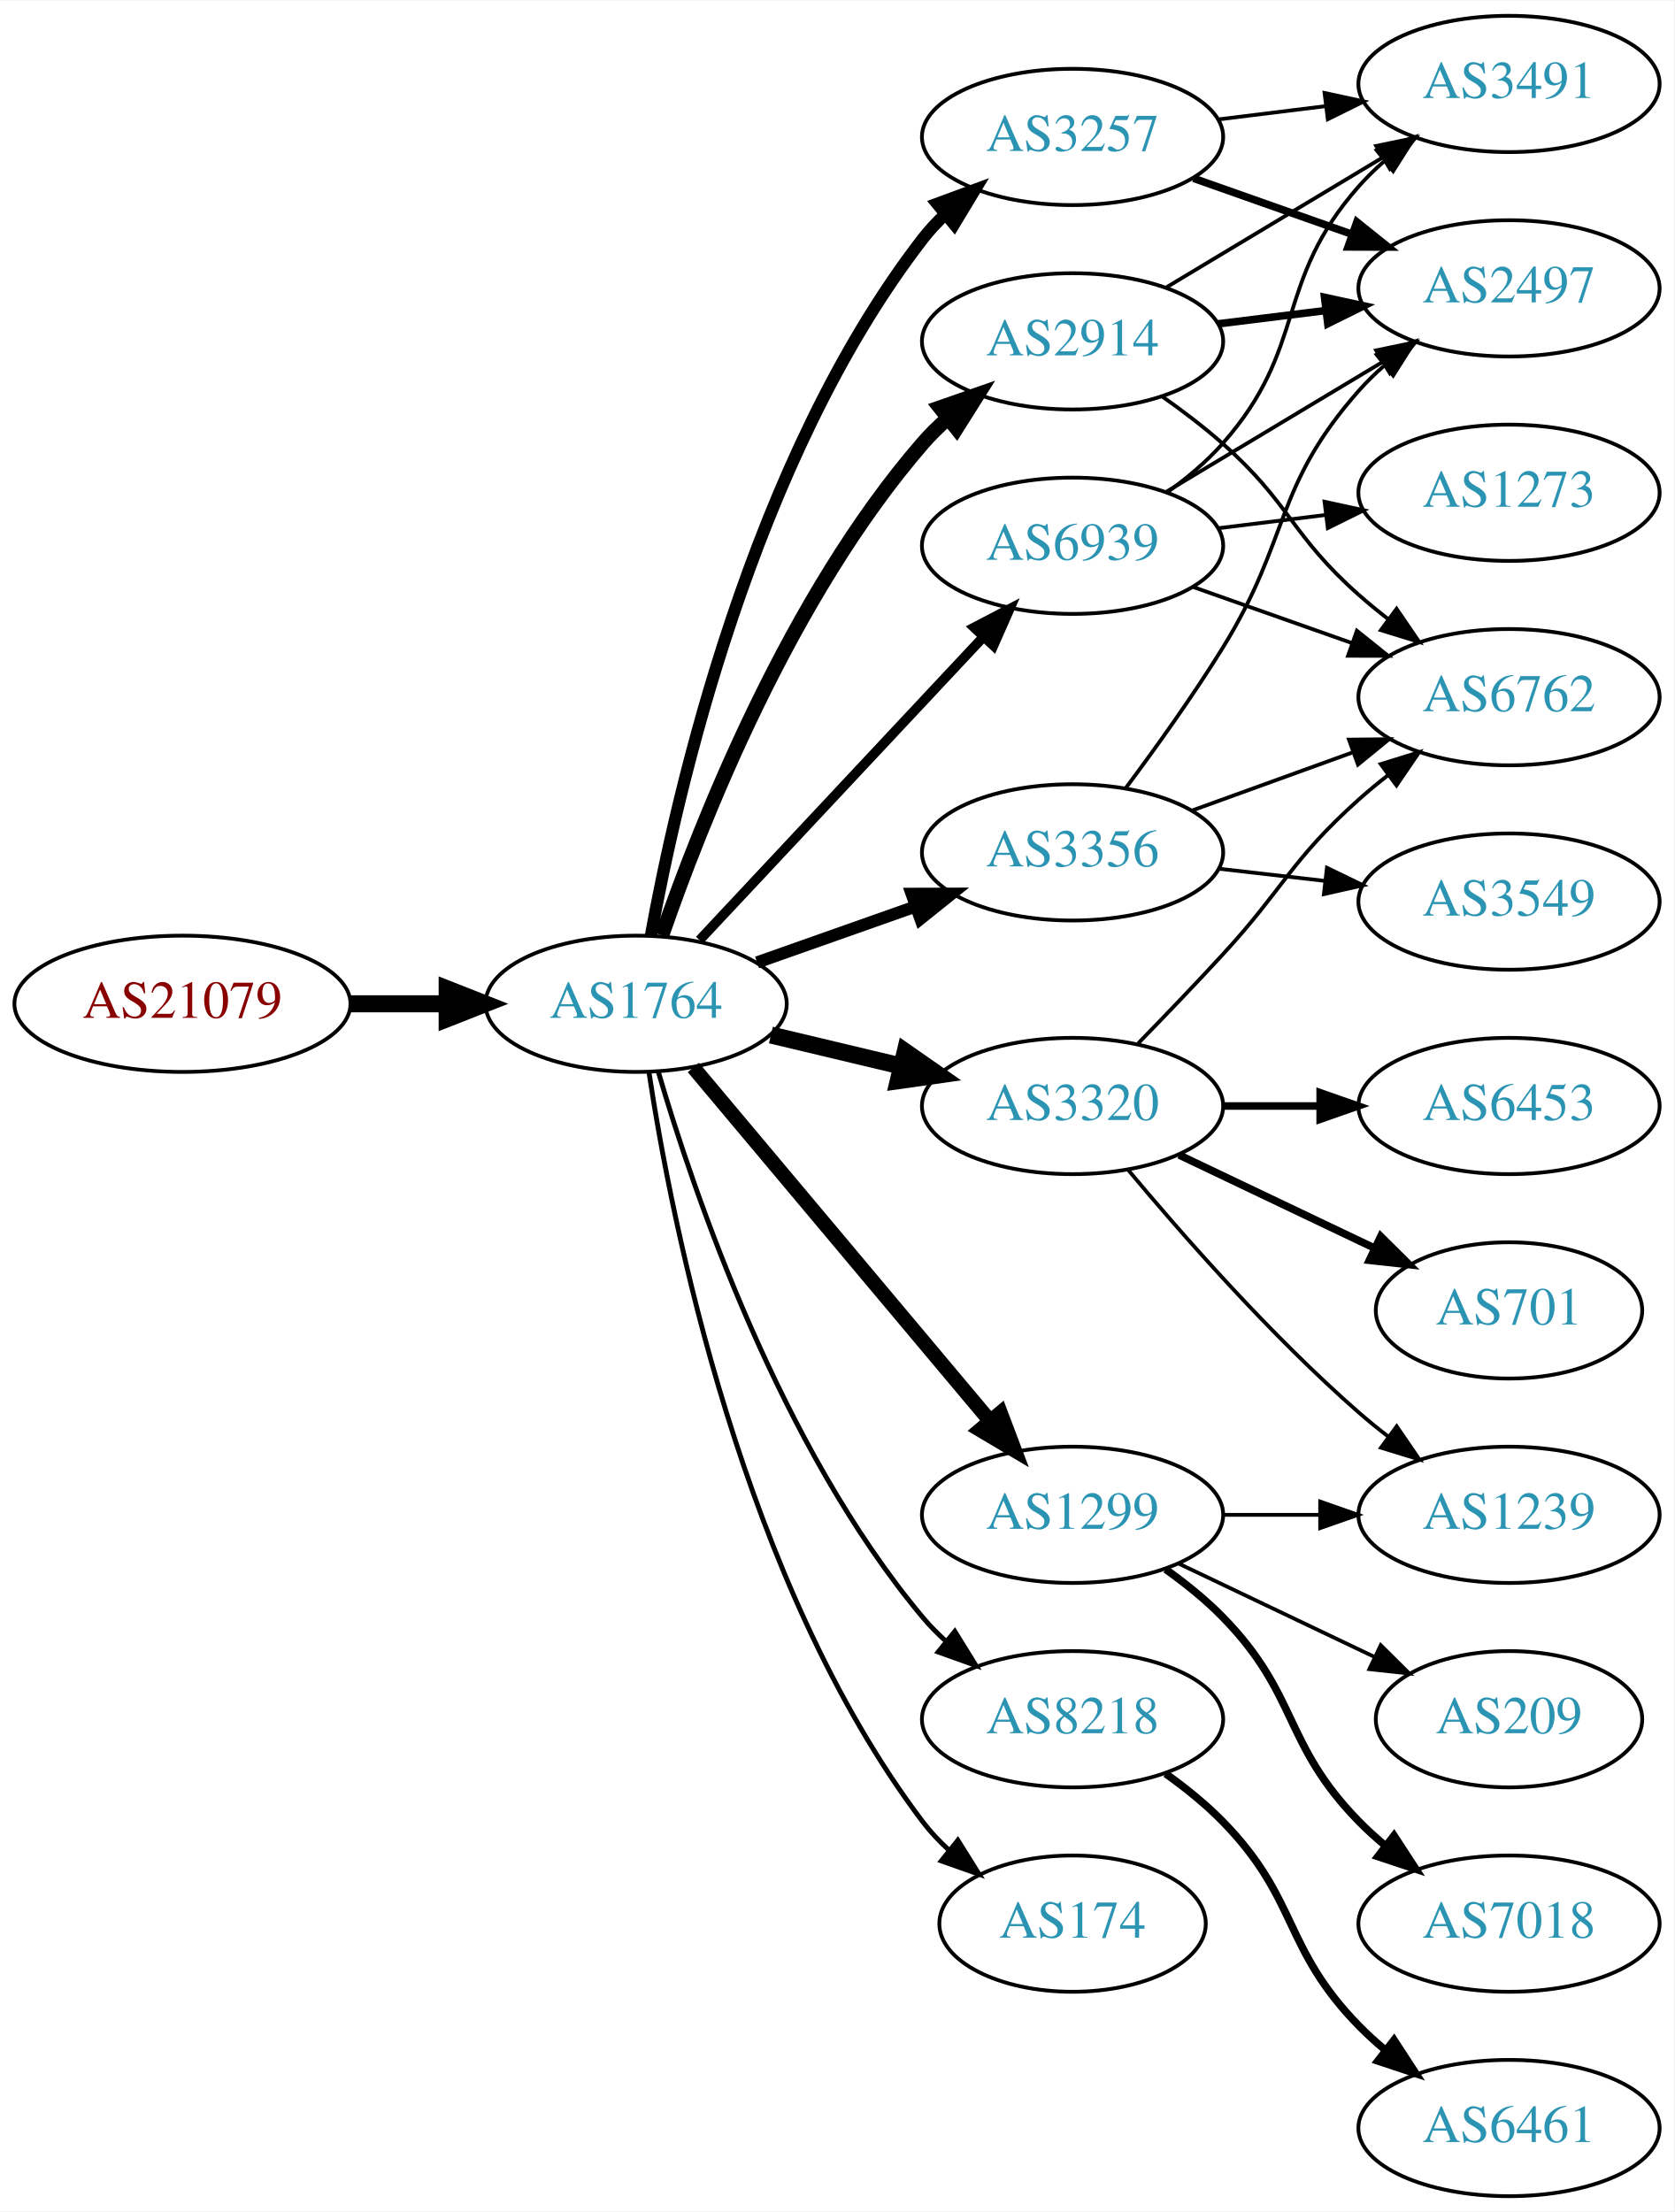
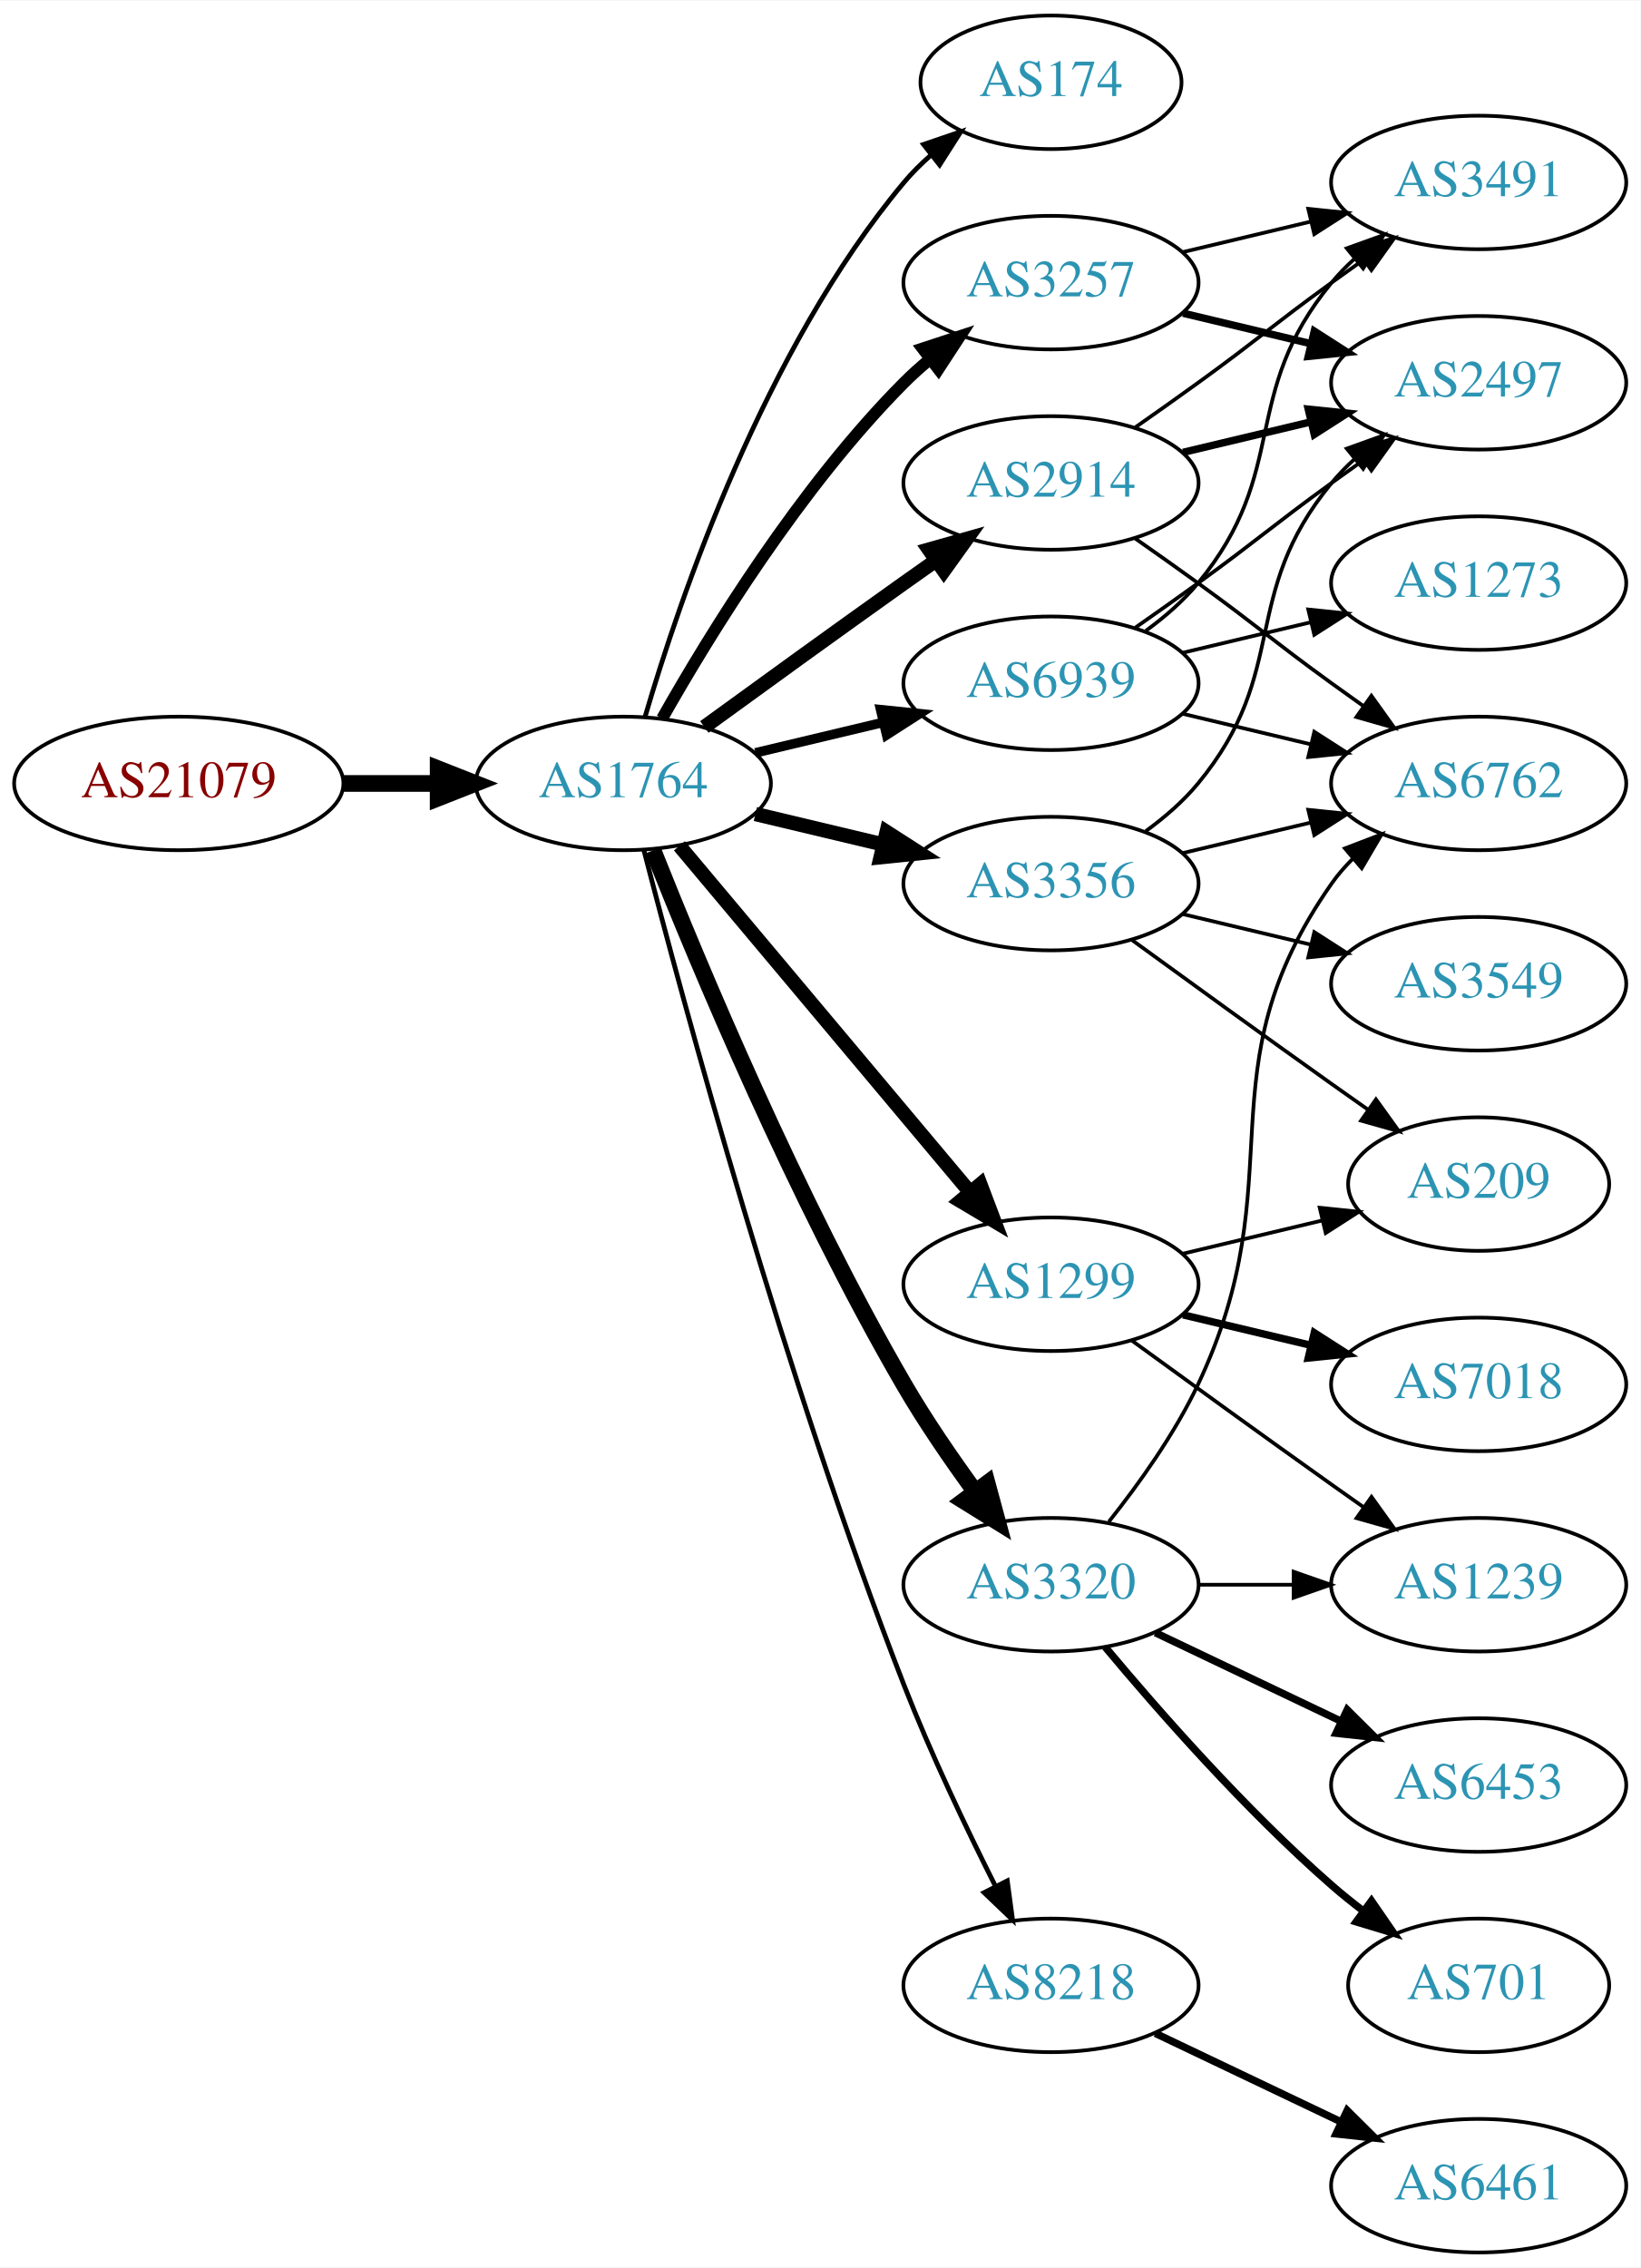
- <svg xmlns="http://www.w3.org/2000/svg" xmlns:xlink="http://www.w3.org/1999/xlink" width="442pt" height="584pt" viewBox="0.00 0.00 442.27 584.00">
-   <g id="graph0" class="graph" transform="scale(1 1) rotate(0) translate(4 580)">
-     <polygon fill="white" stroke="none" points="-4,4 -4,-580 438.271,-580 438.271,4 -4,4" />
+ <svg xmlns="http://www.w3.org/2000/svg" xmlns:xlink="http://www.w3.org/1999/xlink" width="442pt" height="611pt" viewBox="0.00 0.00 442.27 611.00">
+   <g id="graph0" class="graph" transform="scale(1 1) rotate(0) translate(4 607)">
+     <polygon fill="white" stroke="none" points="-4,4 -4,-607 438.271,-607 438.271,4 -4,4" />
    <g id="node1" class="node">
      <g id="a_node1">
        <a xlink:href="/asn/21079" xlink:title="AS21079 ~ Vienna, AT [AT]">
-           <ellipse fill="#ffffff" stroke="black" cx="44.196" cy="-315" rx="44.393" ry="18" />
-           <text text-anchor="middle" x="44.196" y="-311.3" font-family="Times,serif" font-size="14.00" fill="#880000">AS21079</text>
+           <ellipse fill="#ffffff" stroke="black" cx="44.196" cy="-396" rx="44.393" ry="18" />
+           <text text-anchor="middle" x="44.196" y="-392.3" font-family="Times,serif" font-size="14.00" fill="#880000">AS21079</text>
        </a>
      </g>
    </g>
    <g id="node2" class="node">
      <g id="a_node2">
        <a xlink:href="/asn/1764" xlink:title="AS1764 ~ NEXTLAYER-AS [AT]">
-           <ellipse fill="#ffffff" stroke="black" cx="164.039" cy="-315" rx="39.794" ry="18" />
-           <text text-anchor="middle" x="164.039" y="-311.3" font-family="Times,serif" font-size="14.00" fill="#2c94b3">AS1764</text>
+           <ellipse fill="#ffffff" stroke="black" cx="164.039" cy="-396" rx="39.794" ry="18" />
+           <text text-anchor="middle" x="164.039" y="-392.3" font-family="Times,serif" font-size="14.00" fill="#2c94b3">AS1764</text>
        </a>
      </g>
    </g>
    <g id="edge1" class="edge">
-       <path fill="none" stroke="black" stroke-width="4.5" d="M88.407,-315C96.72,-315 105.482,-315 113.965,-315" />
-       <polygon fill="black" stroke="black" stroke-width="4.5" points="114.123,-318.938 124.123,-315 114.123,-311.063 114.123,-318.938" />
+       <path fill="none" stroke="black" stroke-width="4.5" d="M88.407,-396C96.72,-396 105.482,-396 113.965,-396" />
+       <polygon fill="black" stroke="black" stroke-width="4.5" points="114.123,-399.938 124.123,-396 114.123,-392.063 114.123,-399.938" />
    </g>
    <g id="node3" class="node">
      <g id="a_node3">
-         <a xlink:href="/asn/3257" xlink:title="AS3257 ~ GTT [DE]">
-           <ellipse fill="#ffffff" stroke="black" cx="279.332" cy="-544" rx="39.794" ry="18" />
-           <text text-anchor="middle" x="279.332" y="-540.3" font-family="Times,serif" font-size="14.00" fill="#2c94b3">AS3257</text>
+         <a xlink:href="/asn/174" xlink:title="AS174 ~ Cogent Communications [US]">
+           <ellipse fill="#ffffff" stroke="black" cx="279.332" cy="-585" rx="35.194" ry="18" />
+           <text text-anchor="middle" x="279.332" y="-581.3" font-family="Times,serif" font-size="14.00" fill="#2c94b3">AS174</text>
        </a>
      </g>
    </g>
    <g id="edge2" class="edge">
-       <path fill="none" stroke="black" stroke-width="3.214" d="M167.933,-332.953C174.734,-370.508 194.674,-458.701 239.685,-517 241.467,-519.308 243.501,-521.496 245.683,-523.554" />
-       <polygon fill="black" stroke="black" stroke-width="3.214" points="243.581,-526.357 253.519,-530.029 248.04,-520.961 243.581,-526.357" />
+       <path fill="none" stroke="black" stroke-width="1.286" d="M169.913,-414.002C179.227,-445.844 202.043,-512.981 239.685,-558 241.838,-560.574 244.292,-563.017 246.896,-565.303" />
+       <polygon fill="black" stroke="black" stroke-width="1.286" points="244.98,-568.249 255.007,-571.672 249.303,-562.743 244.98,-568.249" />
    </g>
    <g id="node4" class="node">
      <g id="a_node4">
-         <a xlink:href="/asn/3356" xlink:title="AS3356 ~ Level 3 Parent, LLC [US]">
-           <ellipse fill="#ffffff" stroke="black" cx="279.332" cy="-355" rx="39.794" ry="18" />
-           <text text-anchor="middle" x="279.332" y="-351.3" font-family="Times,serif" font-size="14.00" fill="#2c94b3">AS3356</text>
+         <a xlink:href="/asn/3257" xlink:title="AS3257 ~ GTT [DE]">
+           <ellipse fill="#ffffff" stroke="black" cx="279.332" cy="-531" rx="39.794" ry="18" />
+           <text text-anchor="middle" x="279.332" y="-527.3" font-family="Times,serif" font-size="14.00" fill="#2c94b3">AS3257</text>
        </a>
      </g>
    </g>
    <g id="edge3" class="edge">
-       <path fill="none" stroke="black" stroke-width="3.214" d="M195.996,-325.93C208.86,-330.472 223.966,-335.805 237.702,-340.655" />
-       <polygon fill="black" stroke="black" stroke-width="3.214" points="236.816,-344.054 247.411,-344.083 239.147,-337.453 236.816,-344.054" />
+       <path fill="none" stroke="black" stroke-width="3.214" d="M174.498,-413.49C187.28,-436.096 211.712,-475.886 239.685,-504 241.796,-506.121 244.092,-508.188 246.477,-510.171" />
+       <polygon fill="black" stroke="black" stroke-width="3.214" points="244.73,-513.242 254.793,-516.556 248.993,-507.69 244.73,-513.242" />
    </g>
    <g id="node5" class="node">
      <g id="a_node5">
-         <a xlink:href="/asn/3320" xlink:title="AS3320 ~ DTAG [DE]">
-           <ellipse fill="#ffffff" stroke="black" cx="279.332" cy="-288" rx="39.794" ry="18" />
-           <text text-anchor="middle" x="279.332" y="-284.3" font-family="Times,serif" font-size="14.00" fill="#2c94b3">AS3320</text>
+         <a xlink:href="/asn/2914" xlink:title="AS2914 ~ NTT America, Inc. [US]">
+           <ellipse fill="#ffffff" stroke="black" cx="279.332" cy="-477" rx="39.794" ry="18" />
+           <text text-anchor="middle" x="279.332" y="-473.3" font-family="Times,serif" font-size="14.00" fill="#2c94b3">AS2914</text>
        </a>
      </g>
    </g>
    <g id="edge4" class="edge">
-       <path fill="none" stroke="black" stroke-width="4.5" d="M199.646,-306.752C210.517,-304.162 222.671,-301.265 234.114,-298.538" />
-       <polygon fill="black" stroke="black" stroke-width="4.5" points="235.122,-302.346 243.936,-296.197 233.296,-294.685 235.122,-302.346" />
+       <path fill="none" stroke="black" stroke-width="3.857" d="M185.887,-411.222C200.821,-422.091 221.435,-437.025 239.685,-450 242.506,-452.005 245.449,-454.085 248.397,-456.159" />
+       <polygon fill="black" stroke="black" stroke-width="3.857" points="246.424,-459.05 256.621,-461.926 250.443,-453.319 246.424,-459.05" />
    </g>
    <g id="node6" class="node">
      <g id="a_node6">
-         <a xlink:href="/asn/1299" xlink:title="AS1299 ~ Telia Carrier [EU]">
-           <ellipse fill="#ffffff" stroke="black" cx="279.332" cy="-180" rx="39.794" ry="18" />
-           <text text-anchor="middle" x="279.332" y="-176.3" font-family="Times,serif" font-size="14.00" fill="#2c94b3">AS1299</text>
+         <a xlink:href="/asn/3356" xlink:title="AS3356 ~ Level 3 Parent, LLC [US]">
+           <ellipse fill="#ffffff" stroke="black" cx="279.332" cy="-369" rx="39.794" ry="18" />
+           <text text-anchor="middle" x="279.332" y="-365.3" font-family="Times,serif" font-size="14.00" fill="#2c94b3">AS3356</text>
        </a>
      </g>
    </g>
    <g id="edge5" class="edge">
-       <path fill="none" stroke="black" stroke-width="3.857" d="M179.158,-298.175C198.833,-274.731 234.637,-232.066 257.415,-204.924" />
-       <polygon fill="black" stroke="black" stroke-width="3.857" points="260.287,-206.947 264.034,-197.037 254.925,-202.447 260.287,-206.947" />
+       <path fill="none" stroke="black" stroke-width="3.857" d="M199.646,-387.752C210.517,-385.162 222.671,-382.265 234.114,-379.538" />
+       <polygon fill="black" stroke="black" stroke-width="3.857" points="235.02,-382.92 243.936,-377.197 233.397,-376.111 235.02,-382.92" />
    </g>
    <g id="node7" class="node">
      <g id="a_node7">
-         <a xlink:href="/asn/2914" xlink:title="AS2914 ~ NTT America, Inc. [US]">
-           <ellipse fill="#ffffff" stroke="black" cx="279.332" cy="-490" rx="39.794" ry="18" />
-           <text text-anchor="middle" x="279.332" y="-486.3" font-family="Times,serif" font-size="14.00" fill="#2c94b3">AS2914</text>
+         <a xlink:href="/asn/8218" xlink:title="AS8218 ~ legacy Neotelecoms [FR]">
+           <ellipse fill="#ffffff" stroke="black" cx="279.332" cy="-72" rx="39.794" ry="18" />
+           <text text-anchor="middle" x="279.332" y="-68.3" font-family="Times,serif" font-size="14.00" fill="#2c94b3">AS8218</text>
        </a>
      </g>
    </g>
    <g id="edge6" class="edge">
-       <path fill="none" stroke="black" stroke-width="3.857" d="M170.867,-333.072C181.109,-362.751 204.63,-422.55 239.685,-463 241.645,-465.261 243.833,-467.428 246.145,-469.48" />
-       <polygon fill="black" stroke="black" stroke-width="3.857" points="244.322,-472.502 254.326,-475.99 248.68,-467.024 244.322,-472.502" />
+       <path fill="none" stroke="black" stroke-width="1.286" d="M169.591,-378.01C180.102,-337.296 207.635,-235.242 239.685,-153 246.9,-134.485 256.518,-114.316 264.353,-98.735" />
+       <polygon fill="black" stroke="black" stroke-width="1.286" points="267.544,-100.181 268.964,-89.682 261.307,-97.004 267.544,-100.181" />
    </g>
    <g id="node8" class="node">
      <g id="a_node8">
-         <a xlink:href="/asn/8218" xlink:title="AS8218 ~ legacy Neotelecoms [FR]">
-           <ellipse fill="#ffffff" stroke="black" cx="279.332" cy="-126" rx="39.794" ry="18" />
-           <text text-anchor="middle" x="279.332" y="-122.3" font-family="Times,serif" font-size="14.00" fill="#2c94b3">AS8218</text>
+         <a xlink:href="/asn/1299" xlink:title="AS1299 ~ Telia Carrier [EU]">
+           <ellipse fill="#ffffff" stroke="black" cx="279.332" cy="-261" rx="39.794" ry="18" />
+           <text text-anchor="middle" x="279.332" y="-257.3" font-family="Times,serif" font-size="14.00" fill="#2c94b3">AS1299</text>
        </a>
      </g>
    </g>
    <g id="edge7" class="edge">
-       <path fill="none" stroke="black" stroke-width="1.286" d="M169.913,-296.998C179.227,-265.156 202.043,-198.019 239.685,-153 241.555,-150.763 243.654,-148.626 245.88,-146.604" />
-       <polygon fill="black" stroke="black" stroke-width="1.286" points="248.227,-149.207 253.799,-140.196 243.823,-143.766 248.227,-149.207" />
+       <path fill="none" stroke="black" stroke-width="3.857" d="M179.158,-379.175C198.833,-355.731 234.637,-313.066 257.415,-285.924" />
+       <polygon fill="black" stroke="black" stroke-width="3.857" points="260.287,-287.947 264.034,-278.037 254.925,-283.447 260.287,-287.947" />
    </g>
    <g id="node9" class="node">
      <g id="a_node9">
-         <a xlink:href="/asn/174" xlink:title="AS174 ~ Cogent Communications [US]">
-           <ellipse fill="#ffffff" stroke="black" cx="279.332" cy="-72" rx="35.194" ry="18" />
-           <text text-anchor="middle" x="279.332" y="-68.3" font-family="Times,serif" font-size="14.00" fill="#2c94b3">AS174</text>
+         <a xlink:href="/asn/3320" xlink:title="AS3320 ~ DTAG [DE]">
+           <ellipse fill="#ffffff" stroke="black" cx="279.332" cy="-180" rx="39.794" ry="18" />
+           <text text-anchor="middle" x="279.332" y="-176.3" font-family="Times,serif" font-size="14.00" fill="#2c94b3">AS3320</text>
        </a>
      </g>
    </g>
    <g id="edge8" class="edge">
-       <path fill="none" stroke="black" stroke-width="1.286" d="M167.415,-297.014C173.389,-257.578 192.1,-162.005 239.685,-99 241.708,-96.322 244.073,-93.81 246.621,-91.478" />
-       <polygon fill="black" stroke="black" stroke-width="1.286" points="249.035,-94.028 254.646,-85.042 244.655,-88.568 249.035,-94.028" />
+       <path fill="none" stroke="black" stroke-width="4.5" d="M172.042,-377.949C184.169,-347.43 210.587,-284.067 239.685,-234 245.392,-224.181 252.43,-213.922 258.929,-205.016" />
+       <polygon fill="black" stroke="black" stroke-width="4.5" points="262.121,-207.323 264.934,-196.95 255.804,-202.62 262.121,-207.323" />
    </g>
    <g id="node10" class="node">
      <g id="a_node10">
        <a xlink:href="/asn/6939" xlink:title="AS6939 ~ Hurricane Electric LLC [US]">
-           <ellipse fill="#ffffff" stroke="black" cx="279.332" cy="-436" rx="39.794" ry="18" />
-           <text text-anchor="middle" x="279.332" y="-432.3" font-family="Times,serif" font-size="14.00" fill="#2c94b3">AS6939</text>
+           <ellipse fill="#ffffff" stroke="black" cx="279.332" cy="-423" rx="39.794" ry="18" />
+           <text text-anchor="middle" x="279.332" y="-419.3" font-family="Times,serif" font-size="14.00" fill="#2c94b3">AS6939</text>
        </a>
      </g>
    </g>
    <g id="edge9" class="edge">
-       <path fill="none" stroke="black" stroke-width="2.571" d="M180.792,-331.825C200.238,-352.594 233.453,-388.068 255.645,-411.77" />
-       <polygon fill="black" stroke="black" stroke-width="2.571" points="253.323,-414.411 262.712,-419.318 258.433,-409.626 253.323,-414.411" />
-     </g>
-     <g id="node16" class="node">
-       <g id="a_node16">
+       <path fill="none" stroke="black" stroke-width="2.571" d="M199.646,-404.248C210.517,-406.838 222.671,-409.735 234.114,-412.462" />
+       <polygon fill="black" stroke="black" stroke-width="2.571" points="233.397,-415.889 243.936,-414.803 235.02,-409.08 233.397,-415.889" />
+     </g>
+     <g id="node11" class="node">
+       <g id="a_node11">
        <a xlink:href="/asn/2497" xlink:title="AS2497 ~ Internet Initiative Japan Inc. [JP]">
          <ellipse fill="#ffffff" stroke="black" cx="394.625" cy="-504" rx="39.794" ry="18" />
          <text text-anchor="middle" x="394.625" y="-500.3" font-family="Times,serif" font-size="14.00" fill="#2c94b3">AS2497</text>
        </a>
      </g>
    </g>
-     <g id="edge24" class="edge">
-       <path fill="none" stroke="black" stroke-width="2" d="M311.289,-533.07C324.153,-528.528 339.259,-523.195 352.995,-518.345" />
-       <polygon fill="black" stroke="black" stroke-width="2" points="354.44,-521.547 362.704,-514.917 352.109,-514.946 354.44,-521.547" />
-     </g>
-     <g id="node19" class="node">
-       <g id="a_node19">
+     <g id="edge13" class="edge">
+       <path fill="none" stroke="black" stroke-width="2" d="M314.939,-522.752C325.81,-520.162 337.964,-517.265 349.407,-514.538" />
+       <polygon fill="black" stroke="black" stroke-width="2" points="350.313,-517.92 359.229,-512.197 348.69,-511.111 350.313,-517.92" />
+     </g>
+     <g id="node12" class="node">
+       <g id="a_node12">
        <a xlink:href="/asn/3491" xlink:title="AS3491 ~ PCCW Global, Inc. [US]">
          <ellipse fill="#ffffff" stroke="black" cx="394.625" cy="-558" rx="39.794" ry="18" />
          <text text-anchor="middle" x="394.625" y="-554.3" font-family="Times,serif" font-size="14.00" fill="#2c94b3">AS3491</text>
        </a>
      </g>
    </g>
-     <g id="edge23" class="edge">
-       <path fill="none" stroke="black" d="M317.742,-548.623C326.83,-549.746 336.667,-550.962 346.152,-552.134" />
-       <polygon fill="black" stroke="black" points="345.9,-555.629 356.254,-553.382 346.758,-548.682 345.9,-555.629" />
-     </g>
-     <g id="node14" class="node">
-       <g id="a_node14">
+     <g id="edge14" class="edge">
+       <path fill="none" stroke="black" d="M314.939,-539.248C325.81,-541.838 337.964,-544.735 349.407,-547.462" />
+       <polygon fill="black" stroke="black" points="348.69,-550.889 359.229,-549.803 350.313,-544.08 348.69,-550.889" />
+     </g>
+     <g id="edge10" class="edge">
+       <path fill="none" stroke="black" stroke-width="2" d="M314.939,-485.248C325.81,-487.838 337.964,-490.735 349.407,-493.462" />
+       <polygon fill="black" stroke="black" stroke-width="2" points="348.69,-496.889 359.229,-495.803 350.313,-490.08 348.69,-496.889" />
+     </g>
+     <g id="edge11" class="edge">
+       <path fill="none" stroke="black" d="M302.089,-492.009C307.623,-495.879 313.542,-500.064 318.978,-504 335.178,-515.729 338.778,-519.271 354.978,-531 357.781,-533.029 360.712,-535.125 363.653,-537.21" />
+       <polygon fill="black" stroke="black" points="361.675,-540.097 371.868,-542.991 365.704,-534.373 361.675,-540.097" />
+     </g>
+     <g id="node13" class="node">
+       <g id="a_node13">
        <a xlink:href="/asn/6762" xlink:title="AS6762 ~ TELECOM ITALIA SPARKLE S.p.A. [IT]">
          <ellipse fill="#ffffff" stroke="black" cx="394.625" cy="-396" rx="39.794" ry="18" />
          <text text-anchor="middle" x="394.625" y="-392.3" font-family="Times,serif" font-size="14.00" fill="#2c94b3">AS6762</text>
        </a>
      </g>
    </g>
+     <g id="edge12" class="edge">
+       <path fill="none" stroke="black" d="M302.089,-461.991C307.623,-458.121 313.542,-453.936 318.978,-450 335.178,-438.271 338.778,-434.729 354.978,-423 357.781,-420.971 360.712,-418.875 363.653,-416.79" />
+       <polygon fill="black" stroke="black" points="365.704,-419.627 371.868,-411.009 361.675,-413.903 365.704,-419.627" />
+     </g>
    <g id="edge16" class="edge">
-       <path fill="none" stroke="black" d="M310.99,-366.095C323.963,-370.79 339.256,-376.324 353.137,-381.348" />
-       <polygon fill="black" stroke="black" points="352.347,-384.784 362.941,-384.896 354.729,-378.202 352.347,-384.784" />
-     </g>
-     <g id="node15" class="node">
-       <g id="a_node15">
+       <path fill="none" stroke="black" d="M304.912,-383.156C310.007,-386.872 315.02,-391.201 318.978,-396 344.043,-426.394 329.913,-446.606 354.978,-477 356.833,-479.25 358.92,-481.396 361.139,-483.424" />
+       <polygon fill="black" stroke="black" points="359.075,-486.256 369.044,-489.844 363.488,-480.823 359.075,-486.256" />
+     </g>
+     <g id="edge17" class="edge">
+       <path fill="none" stroke="black" d="M314.939,-377.248C325.81,-379.838 337.964,-382.735 349.407,-385.462" />
+       <polygon fill="black" stroke="black" points="348.69,-388.889 359.229,-387.803 350.313,-382.08 348.69,-388.889" />
+     </g>
+     <g id="node14" class="node">
+       <g id="a_node14">
        <a xlink:href="/asn/3549" xlink:title="AS3549 ~ Level 3 Parent, LLC [US]">
          <ellipse fill="#ffffff" stroke="black" cx="394.625" cy="-342" rx="39.794" ry="18" />
          <text text-anchor="middle" x="394.625" y="-338.3" font-family="Times,serif" font-size="14.00" fill="#2c94b3">AS3549</text>
        </a>
      </g>
    </g>
-     <g id="edge14" class="edge">
-       <path fill="none" stroke="black" d="M318.057,-350.671C327.038,-349.641 336.737,-348.528 346.094,-347.454" />
-       <polygon fill="black" stroke="black" points="346.529,-350.927 356.064,-346.31 345.731,-343.973 346.529,-350.927" />
-     </g>
    <g id="edge15" class="edge">
-       <path fill="none" stroke="black" d="M293.472,-372.105C301.25,-382.529 311.093,-396.255 318.978,-409 336.969,-438.081 332.328,-451.38 354.978,-477 356.96,-479.242 359.164,-481.394 361.487,-483.437" />
-       <polygon fill="black" stroke="black" points="359.675,-486.466 369.688,-489.929 364.02,-480.978 359.675,-486.466" />
-     </g>
-     <g id="node11" class="node">
-       <g id="a_node11">
-         <a xlink:href="/asn/701" xlink:title="AS701 ~ UUNET [US]">
-           <ellipse fill="#ffffff" stroke="black" cx="394.625" cy="-234" rx="35.194" ry="18" />
-           <text text-anchor="middle" x="394.625" y="-230.3" font-family="Times,serif" font-size="14.00" fill="#2c94b3">AS701</text>
-         </a>
-       </g>
-     </g>
-     <g id="edge10" class="edge">
-       <path fill="none" stroke="black" stroke-width="2" d="M307.468,-275.066C322.9,-267.71 342.385,-258.423 358.92,-250.541" />
-       <polygon fill="black" stroke="black" stroke-width="2" points="360.741,-253.551 368.262,-246.089 357.729,-247.232 360.741,-253.551" />
-     </g>
-     <g id="node12" class="node">
-       <g id="a_node12">
+       <path fill="none" stroke="black" d="M314.939,-360.752C325.81,-358.162 337.964,-355.265 349.407,-352.538" />
+       <polygon fill="black" stroke="black" points="350.313,-355.92 359.229,-350.197 348.69,-349.111 350.313,-355.92" />
+     </g>
+     <g id="node15" class="node">
+       <g id="a_node15">
+         <a xlink:href="/asn/209" xlink:title="AS209 ~ CenturyLink Communications, LLC [US]">
+           <ellipse fill="#ffffff" stroke="black" cx="394.625" cy="-288" rx="35.194" ry="18" />
+           <text text-anchor="middle" x="394.625" y="-284.3" font-family="Times,serif" font-size="14.00" fill="#2c94b3">AS209</text>
+         </a>
+       </g>
+     </g>
+     <g id="edge18" class="edge">
+       <path fill="none" stroke="black" d="M301.18,-353.778C316.114,-342.909 336.727,-327.975 354.978,-315 358.188,-312.718 361.557,-310.339 364.912,-307.982" />
+       <polygon fill="black" stroke="black" points="366.94,-310.834 373.123,-302.23 362.924,-305.101 366.94,-310.834" />
+     </g>
+     <g id="node16" class="node">
+       <g id="a_node16">
+         <a xlink:href="/asn/6461" xlink:title="AS6461 ~ Zayo Bandwidth [US]">
+           <ellipse fill="#ffffff" stroke="black" cx="394.625" cy="-18" rx="39.794" ry="18" />
+           <text text-anchor="middle" x="394.625" y="-14.3" font-family="Times,serif" font-size="14.00" fill="#2c94b3">AS6461</text>
+         </a>
+       </g>
+     </g>
+     <g id="edge19" class="edge">
+       <path fill="none" stroke="black" stroke-width="2" d="M307.468,-59.066C322.462,-51.919 341.283,-42.948 357.506,-35.215" />
+       <polygon fill="black" stroke="black" stroke-width="2" points="359.188,-38.291 366.71,-30.829 356.177,-31.972 359.188,-38.291" />
+     </g>
+     <g id="edge22" class="edge">
+       <path fill="none" stroke="black" d="M314.939,-269.248C326.733,-272.058 340.038,-275.229 352.306,-278.153" />
+       <polygon fill="black" stroke="black" points="351.772,-281.624 362.311,-280.537 353.394,-274.814 351.772,-281.624" />
+     </g>
+     <g id="node17" class="node">
+       <g id="a_node17">
+         <a xlink:href="/asn/7018" xlink:title="AS7018 ~ AT&amp;T Services, Inc. [US]">
+           <ellipse fill="#ffffff" stroke="black" cx="394.625" cy="-234" rx="39.794" ry="18" />
+           <text text-anchor="middle" x="394.625" y="-230.3" font-family="Times,serif" font-size="14.00" fill="#2c94b3">AS7018</text>
+         </a>
+       </g>
+     </g>
+     <g id="edge20" class="edge">
+       <path fill="none" stroke="black" stroke-width="2" d="M314.939,-252.752C325.81,-250.162 337.964,-247.265 349.407,-244.538" />
+       <polygon fill="black" stroke="black" stroke-width="2" points="350.313,-247.92 359.229,-242.197 348.69,-241.111 350.313,-247.92" />
+     </g>
+     <g id="node18" class="node">
+       <g id="a_node18">
        <a xlink:href="/asn/1239" xlink:title="AS1239 ~ Sprint [US]">
          <ellipse fill="#ffffff" stroke="black" cx="394.625" cy="-180" rx="39.794" ry="18" />
          <text text-anchor="middle" x="394.625" y="-176.3" font-family="Times,serif" font-size="14.00" fill="#2c94b3">AS1239</text>
        </a>
      </g>
    </g>
-     <g id="edge11" class="edge">
-       <path fill="none" stroke="black" d="M293.962,-271.183C308.244,-254.071 331.791,-227.255 354.978,-207 357.444,-204.846 360.082,-202.706 362.78,-200.628" />
-       <polygon fill="black" stroke="black" points="364.953,-203.375 370.934,-194.63 360.805,-197.736 364.953,-203.375" />
-     </g>
-     <g id="node13" class="node">
-       <g id="a_node13">
-         <a xlink:href="/asn/6453" xlink:title="AS6453 ~ TATA COMMUNICATIONS (AMERICA) INC [US]">
-           <ellipse fill="#ffffff" stroke="black" cx="394.625" cy="-288" rx="39.794" ry="18" />
-           <text text-anchor="middle" x="394.625" y="-284.3" font-family="Times,serif" font-size="14.00" fill="#2c94b3">AS6453</text>
-         </a>
-       </g>
-     </g>
-     <g id="edge12" class="edge">
-       <path fill="none" stroke="black" stroke-width="2" d="M319.004,-288C327.207,-288 335.971,-288 344.503,-288" />
-       <polygon fill="black" stroke="black" stroke-width="2" points="344.742,-291.5 354.742,-288 344.742,-284.5 344.742,-291.5" />
-     </g>
-     <g id="edge13" class="edge">
-       <path fill="none" stroke="black" d="M296.682,-304.568C303.634,-311.704 311.782,-320.188 318.978,-328 335.408,-345.836 336.908,-352.828 354.978,-369 357.418,-371.183 360.038,-373.344 362.724,-375.435" />
-       <polygon fill="black" stroke="black" points="360.739,-378.32 370.86,-381.454 364.903,-372.693 360.739,-378.32" />
-     </g>
-     <g id="edge18" class="edge">
+     <g id="edge21" class="edge">
+       <path fill="none" stroke="black" d="M301.18,-245.778C316.114,-234.909 336.727,-219.975 354.978,-207 357.799,-204.995 360.742,-202.915 363.69,-200.841" />
+       <polygon fill="black" stroke="black" points="365.736,-203.681 371.914,-195.074 361.717,-197.95 365.736,-203.681" />
+     </g>
+     <g id="edge26" class="edge">
+       <path fill="none" stroke="black" d="M294.932,-196.991C303.019,-207.155 312.681,-220.655 318.978,-234 345.477,-290.159 319.365,-318.131 354.978,-369 356.65,-371.389 358.606,-373.635 360.733,-375.733" />
+       <polygon fill="black" stroke="black" points="358.573,-378.49 368.465,-382.284 363.097,-373.149 358.573,-378.49" />
+     </g>
+     <g id="edge24" class="edge">
      <path fill="none" stroke="black" d="M319.004,-180C327.207,-180 335.971,-180 344.503,-180" />
      <polygon fill="black" stroke="black" points="344.742,-183.5 354.742,-180 344.742,-176.5 344.742,-183.5" />
    </g>
-     <g id="node17" class="node">
-       <g id="a_node17">
-         <a xlink:href="/asn/7018" xlink:title="AS7018 ~ AT&amp;T Services, Inc. [US]">
-           <ellipse fill="#ffffff" stroke="black" cx="394.625" cy="-72" rx="39.794" ry="18" />
-           <text text-anchor="middle" x="394.625" y="-68.3" font-family="Times,serif" font-size="14.00" fill="#2c94b3">AS7018</text>
-         </a>
-       </g>
-     </g>
-     <g id="edge17" class="edge">
-       <path fill="none" stroke="black" stroke-width="2" d="M303.926,-165.611C309.182,-161.852 314.513,-157.563 318.978,-153 339.151,-132.383 334.806,-119.617 354.978,-99 357.071,-96.861 359.354,-94.782 361.731,-92.79" />
-       <polygon fill="black" stroke="black" stroke-width="2" points="364.249,-95.268 370.031,-86.389 359.974,-89.725 364.249,-95.268" />
-     </g>
-     <g id="node18" class="node">
-       <g id="a_node18">
-         <a xlink:href="/asn/209" xlink:title="AS209 ~ CenturyLink Communications, LLC [US]">
-           <ellipse fill="#ffffff" stroke="black" cx="394.625" cy="-126" rx="35.194" ry="18" />
-           <text text-anchor="middle" x="394.625" y="-122.3" font-family="Times,serif" font-size="14.00" fill="#2c94b3">AS209</text>
-         </a>
-       </g>
-     </g>
-     <g id="edge19" class="edge">
-       <path fill="none" stroke="black" d="M307.468,-167.066C322.9,-159.71 342.385,-150.423 358.92,-142.541" />
-       <polygon fill="black" stroke="black" points="360.741,-145.551 368.262,-138.089 357.729,-139.232 360.741,-145.551" />
-     </g>
-     <g id="edge20" class="edge">
-       <path fill="none" stroke="black" d="M303.058,-475.411C308.459,-471.6 314.072,-467.337 318.978,-463 336.898,-447.159 337.058,-438.841 354.978,-423 357.431,-420.832 360.061,-418.682 362.753,-416.597" />
-       <polygon fill="black" stroke="black" points="364.928,-419.342 370.898,-410.589 360.773,-413.709 364.928,-419.342" />
-     </g>
-     <g id="edge22" class="edge">
-       <path fill="none" stroke="black" stroke-width="2" d="M317.742,-494.623C326.83,-495.746 336.667,-496.962 346.152,-498.134" />
-       <polygon fill="black" stroke="black" stroke-width="2" points="345.9,-501.629 356.254,-499.382 346.758,-494.682 345.9,-501.629" />
-     </g>
-     <g id="edge21" class="edge">
-       <path fill="none" stroke="black" d="M304.082,-504.255C320.698,-514.229 343.094,-527.671 361.331,-538.617" />
-       <polygon fill="black" stroke="black" points="359.531,-541.618 369.906,-543.764 363.133,-535.616 359.531,-541.618" />
+     <g id="node19" class="node">
+       <g id="a_node19">
+         <a xlink:href="/asn/701" xlink:title="AS701 ~ UUNET [US]">
+           <ellipse fill="#ffffff" stroke="black" cx="394.625" cy="-72" rx="35.194" ry="18" />
+           <text text-anchor="middle" x="394.625" y="-68.3" font-family="Times,serif" font-size="14.00" fill="#2c94b3">AS701</text>
+         </a>
+       </g>
+     </g>
+     <g id="edge23" class="edge">
+       <path fill="none" stroke="black" stroke-width="2" d="M293.962,-163.183C308.244,-146.071 331.791,-119.255 354.978,-99 357.648,-96.668 360.521,-94.352 363.451,-92.114" />
+       <polygon fill="black" stroke="black" stroke-width="2" points="365.729,-94.784 371.742,-86.061 361.602,-89.13 365.729,-94.784" />
    </g>
    <g id="node20" class="node">
      <g id="a_node20">
-         <a xlink:href="/asn/6461" xlink:title="AS6461 ~ Zayo Bandwidth [US]">
-           <ellipse fill="#ffffff" stroke="black" cx="394.625" cy="-18" rx="39.794" ry="18" />
-           <text text-anchor="middle" x="394.625" y="-14.3" font-family="Times,serif" font-size="14.00" fill="#2c94b3">AS6461</text>
+         <a xlink:href="/asn/6453" xlink:title="AS6453 ~ TATA COMMUNICATIONS (AMERICA) INC [US]">
+           <ellipse fill="#ffffff" stroke="black" cx="394.625" cy="-126" rx="39.794" ry="18" />
+           <text text-anchor="middle" x="394.625" y="-122.3" font-family="Times,serif" font-size="14.00" fill="#2c94b3">AS6453</text>
        </a>
      </g>
    </g>
    <g id="edge25" class="edge">
-       <path fill="none" stroke="black" stroke-width="2" d="M303.926,-111.611C309.182,-107.852 314.513,-103.563 318.978,-99 339.151,-78.383 334.806,-65.617 354.978,-45 357.071,-42.861 359.354,-40.782 361.731,-38.79" />
-       <polygon fill="black" stroke="black" stroke-width="2" points="364.249,-41.268 370.031,-32.389 359.974,-35.725 364.249,-41.268" />
+       <path fill="none" stroke="black" stroke-width="2" d="M307.468,-167.066C322.462,-159.919 341.283,-150.948 357.506,-143.215" />
+       <polygon fill="black" stroke="black" stroke-width="2" points="359.188,-146.291 366.71,-138.829 356.177,-139.972 359.188,-146.291" />
    </g>
    <g id="edge28" class="edge">
-       <path fill="none" stroke="black" d="M311.289,-425.07C324.153,-420.528 339.259,-415.195 352.995,-410.345" />
-       <polygon fill="black" stroke="black" points="354.44,-413.547 362.704,-406.917 352.109,-406.946 354.44,-413.547" />
-     </g>
-     <g id="edge26" class="edge">
-       <path fill="none" stroke="black" d="M304.082,-450.255C320.698,-460.229 343.094,-473.671 361.331,-484.617" />
-       <polygon fill="black" stroke="black" points="359.531,-487.618 369.906,-489.764 363.133,-481.616 359.531,-487.618" />
-     </g>
-     <g id="edge27" class="edge">
-       <path fill="none" stroke="black" d="M304.268,-450.071C309.51,-453.842 314.75,-458.217 318.978,-463 341.628,-488.62 332.328,-505.38 354.978,-531 356.96,-533.242 359.164,-535.394 361.487,-537.437" />
-       <polygon fill="black" stroke="black" points="359.675,-540.466 369.688,-543.929 364.02,-534.978 359.675,-540.466" />
+       <path fill="none" stroke="black" d="M302.089,-438.009C307.623,-441.879 313.542,-446.064 318.978,-450 335.178,-461.729 338.778,-465.271 354.978,-477 357.781,-479.029 360.712,-481.125 363.653,-483.21" />
+       <polygon fill="black" stroke="black" points="361.675,-486.097 371.868,-488.991 365.704,-480.373 361.675,-486.097" />
+     </g>
+     <g id="edge29" class="edge">
+       <path fill="none" stroke="black" d="M304.912,-437.156C310.007,-440.872 315.02,-445.201 318.978,-450 344.043,-480.394 329.913,-500.606 354.978,-531 356.833,-533.25 358.92,-535.396 361.139,-537.424" />
+       <polygon fill="black" stroke="black" points="359.075,-540.256 369.044,-543.844 363.488,-534.823 359.075,-540.256" />
+     </g>
+     <g id="edge30" class="edge">
+       <path fill="none" stroke="black" d="M314.939,-414.752C325.81,-412.162 337.964,-409.265 349.407,-406.538" />
+       <polygon fill="black" stroke="black" points="350.313,-409.92 359.229,-404.197 348.69,-403.111 350.313,-409.92" />
    </g>
    <g id="node21" class="node">
      <g id="a_node21">
        <a xlink:href="/asn/1273" xlink:title="AS1273 ~ Vodafone Group PLC [EU]">
          <ellipse fill="#ffffff" stroke="black" cx="394.625" cy="-450" rx="39.794" ry="18" />
          <text text-anchor="middle" x="394.625" y="-446.3" font-family="Times,serif" font-size="14.00" fill="#2c94b3">AS1273</text>
        </a>
      </g>
    </g>
-     <g id="edge29" class="edge">
-       <path fill="none" stroke="black" d="M317.742,-440.623C326.83,-441.746 336.667,-442.962 346.152,-444.134" />
-       <polygon fill="black" stroke="black" points="345.9,-447.629 356.254,-445.382 346.758,-440.682 345.9,-447.629" />
+     <g id="edge27" class="edge">
+       <path fill="none" stroke="black" d="M314.939,-431.248C325.81,-433.838 337.964,-436.735 349.407,-439.462" />
+       <polygon fill="black" stroke="black" points="348.69,-442.889 359.229,-441.803 350.313,-436.08 348.69,-442.889" />
    </g>
  </g>
</svg>
